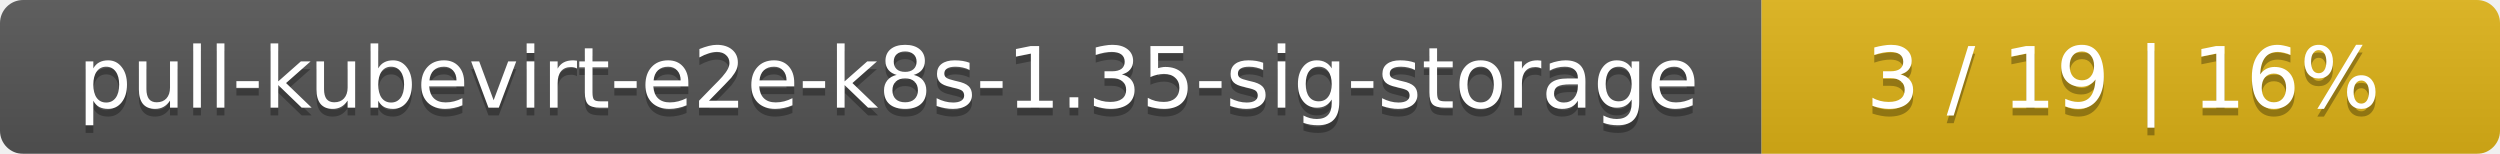
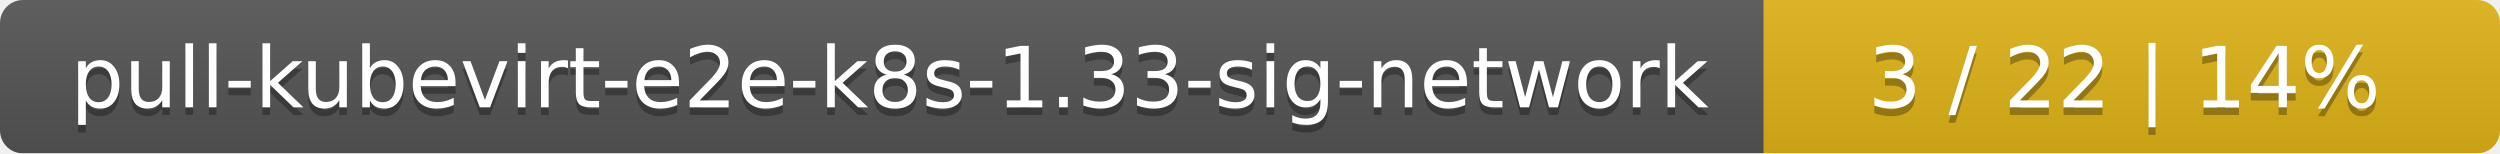
- <svg xmlns="http://www.w3.org/2000/svg" width="325" height="20">
+ <svg xmlns="http://www.w3.org/2000/svg" width="326" height="20">
  <linearGradient id="smooth" x2="0" y2="100%">
    <stop offset="0" stop-color="#bbb" stop-opacity=".1" />
    <stop offset="1" stop-opacity=".1" />
  </linearGradient>
  <mask id="round">
-     <rect width="325" height="20" rx="3" fill="#fff" />
+     <rect width="326" height="20" rx="3" fill="#fff" />
  </mask>
  <g mask="url(#round)">
-     <rect width="229" height="20" fill="#555" />
-     <rect x="229" width="96" height="20" fill="#dfb317" />
-     <rect width="325" height="20" fill="url(#smooth)" />
+     <rect width="230" height="20" fill="#555" />
+     <rect x="230" width="96" height="20" fill="#dfb317" />
+     <rect width="326" height="20" fill="url(#smooth)" />
  </g>
  <g fill="#fff" text-anchor="middle" font-family="DejaVu Sans,Verdana,Geneva,sans-serif" font-size="11">
-     <text x="115.5" y="15" fill="#010101" fill-opacity=".3">pull-kubevirt-e2e-k8s-1.35-sig-storage</text>
-     <text x="115.5" y="14">pull-kubevirt-e2e-k8s-1.35-sig-storage</text>
-     <text x="276" y="15" fill="#010101" fill-opacity=".3">3 / 19    |    16%</text>
-     <text x="276" y="14">3 / 19    |    16%</text>
+     <text x="116" y="15" fill="#010101" fill-opacity=".3">pull-kubevirt-e2e-k8s-1.33-sig-network</text>
+     <text x="116" y="14">pull-kubevirt-e2e-k8s-1.33-sig-network</text>
+     <text x="277" y="15" fill="#010101" fill-opacity=".3">3 / 22    |    14%</text>
+     <text x="277" y="14">3 / 22    |    14%</text>
  </g>
</svg>
